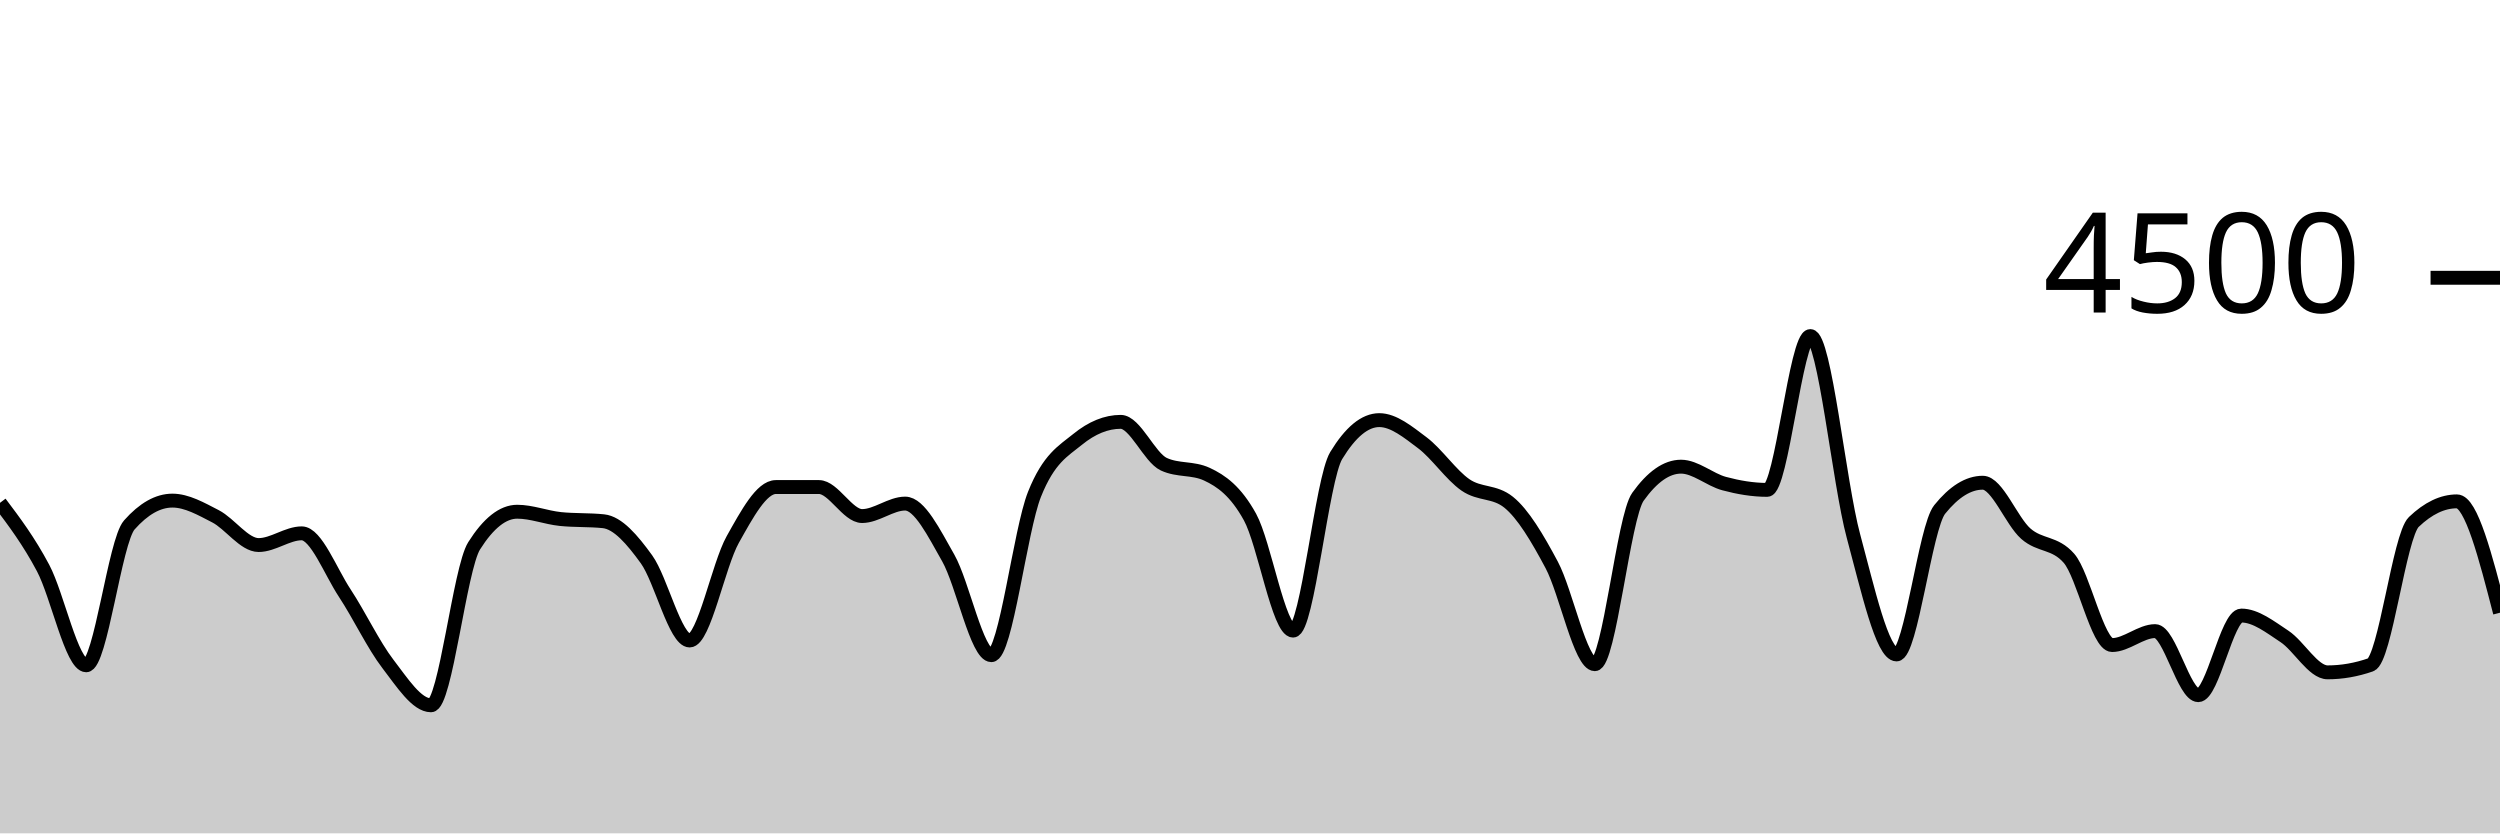
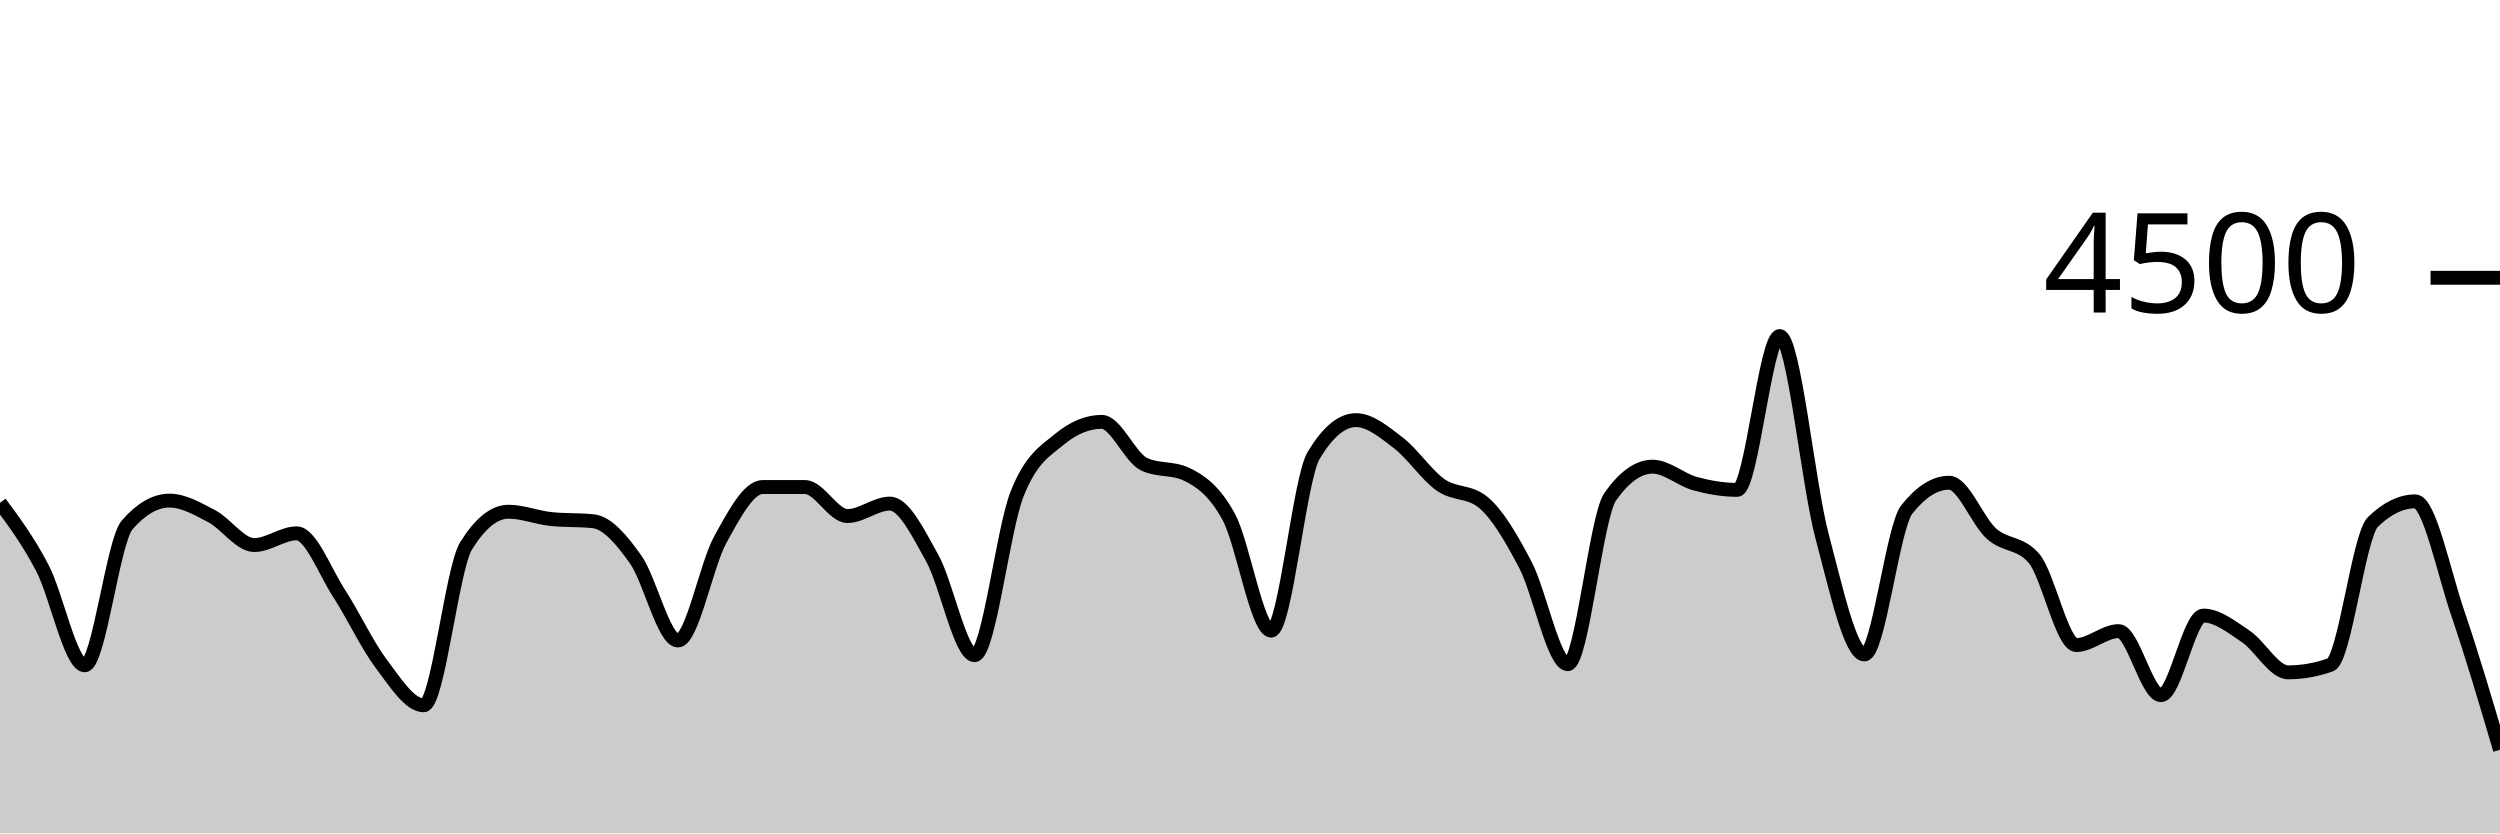
<svg xmlns="http://www.w3.org/2000/svg" viewBox="0 0 180 60">
  <g transform="translate(0,20)">
-     <path class="area" fill="rgba(0, 0, 0, 0.2)" d="M0,16.204C1.034,17.576,2.069,18.948,3.103,20.898C4.138,22.847,5.172,27.902,6.207,27.902C7.241,27.902,8.276,18.963,9.31,17.796C10.345,16.628,11.379,16.044,12.414,16.044C13.448,16.044,14.483,16.64,15.517,17.173C16.552,17.707,17.586,19.244,18.621,19.244C19.655,19.244,20.69,18.4,21.724,18.4C22.759,18.4,23.793,21.144,24.828,22.711C25.862,24.279,26.897,26.459,27.931,27.804C28.966,29.15,30,30.782,31.034,30.782C32.069,30.782,33.103,20.933,34.138,19.298C35.172,17.662,36.207,16.844,37.241,16.844C38.276,16.844,39.31,17.262,40.345,17.369C41.379,17.476,42.414,17.422,43.448,17.529C44.483,17.636,45.517,18.844,46.552,20.276C47.586,21.707,48.621,26.116,49.655,26.116C50.69,26.116,51.724,20.686,52.759,18.844C53.793,17.003,54.828,15.067,55.862,15.067C56.897,15.067,57.931,15.067,58.966,15.067C60,15.067,61.034,17.156,62.069,17.156C63.103,17.156,64.138,16.258,65.172,16.258C66.207,16.258,67.241,18.359,68.276,20.178C69.31,21.997,70.345,27.173,71.379,27.173C72.414,27.173,73.448,18.181,74.483,15.591C75.517,13.001,76.552,12.477,77.586,11.636C78.621,10.794,79.655,10.373,80.69,10.373C81.724,10.373,82.759,12.942,83.793,13.422C84.828,13.902,85.862,13.662,86.897,14.142C87.931,14.622,88.966,15.35,90,17.227C91.034,19.104,92.069,25.404,93.103,25.404C94.138,25.404,95.172,14.501,96.207,12.8C97.241,11.099,98.276,10.249,99.31,10.249C100.345,10.249,101.379,11.107,102.414,11.884C103.448,12.662,104.483,14.203,105.517,14.916C106.552,15.628,107.586,15.33,108.621,16.16C109.655,16.99,110.69,18.732,111.724,20.676C112.759,22.619,113.793,27.822,114.828,27.822C115.862,27.822,116.897,17.215,117.931,15.769C118.966,14.323,120,13.6,121.034,13.6C122.069,13.6,123.103,14.539,124.138,14.818C125.172,15.096,126.207,15.271,127.241,15.271C128.276,15.271,129.31,4.196,130.345,4.196C131.379,4.196,132.414,14.775,133.448,18.596C134.483,22.416,135.517,27.12,136.552,27.12C137.586,27.12,138.621,17.97,139.655,16.684C140.69,15.399,141.724,14.756,142.759,14.756C143.793,14.756,144.828,17.52,145.862,18.427C146.897,19.333,147.931,19.016,148.966,20.196C150,21.375,151.034,26.444,152.069,26.444C153.103,26.444,154.138,25.44,155.172,25.44C156.207,25.44,157.241,30.053,158.276,30.053C159.31,30.053,160.345,24.32,161.379,24.32C162.414,24.32,163.448,25.141,164.483,25.822C165.517,26.504,166.552,28.409,167.586,28.409C168.621,28.409,169.655,28.228,170.69,27.867C171.724,27.505,172.759,18.572,173.793,17.582C174.828,16.593,175.862,16.098,176.897,16.098C177.931,16.098,178.966,20.107,180,24.116L180,40C178.966,40,177.931,40,176.897,40C175.862,40,174.828,40,173.793,40C172.759,40,171.724,40,170.69,40C169.655,40,168.621,40,167.586,40C166.552,40,165.517,40,164.483,40C163.448,40,162.414,40,161.379,40C160.345,40,159.31,40,158.276,40C157.241,40,156.207,40,155.172,40C154.138,40,153.103,40,152.069,40C151.034,40,150,40,148.966,40C147.931,40,146.897,40,145.862,40C144.828,40,143.793,40,142.759,40C141.724,40,140.69,40,139.655,40C138.621,40,137.586,40,136.552,40C135.517,40,134.483,40,133.448,40C132.414,40,131.379,40,130.345,40C129.31,40,128.276,40,127.241,40C126.207,40,125.172,40,124.138,40C123.103,40,122.069,40,121.034,40C120,40,118.966,40,117.931,40C116.897,40,115.862,40,114.828,40C113.793,40,112.759,40,111.724,40C110.69,40,109.655,40,108.621,40C107.586,40,106.552,40,105.517,40C104.483,40,103.448,40,102.414,40C101.379,40,100.345,40,99.31,40C98.276,40,97.241,40,96.207,40C95.172,40,94.138,40,93.103,40C92.069,40,91.034,40,90,40C88.966,40,87.931,40,86.897,40C85.862,40,84.828,40,83.793,40C82.759,40,81.724,40,80.69,40C79.655,40,78.621,40,77.586,40C76.552,40,75.517,40,74.483,40C73.448,40,72.414,40,71.379,40C70.345,40,69.31,40,68.276,40C67.241,40,66.207,40,65.172,40C64.138,40,63.103,40,62.069,40C61.034,40,60,40,58.966,40C57.931,40,56.897,40,55.862,40C54.828,40,53.793,40,52.759,40C51.724,40,50.69,40,49.655,40C48.621,40,47.586,40,46.552,40C45.517,40,44.483,40,43.448,40C42.414,40,41.379,40,40.345,40C39.31,40,38.276,40,37.241,40C36.207,40,35.172,40,34.138,40C33.103,40,32.069,40,31.034,40C30,40,28.966,40,27.931,40C26.897,40,25.862,40,24.828,40C23.793,40,22.759,40,21.724,40C20.69,40,19.655,40,18.621,40C17.586,40,16.552,40,15.517,40C14.483,40,13.448,40,12.414,40C11.379,40,10.345,40,9.31,40C8.276,40,7.241,40,6.207,40C5.172,40,4.138,40,3.103,40C2.069,40,1.034,40,0,40Z" />
-     <path class="line" stroke="black" fill="none" d="M0,16.204C1.034,17.576,2.069,18.948,3.103,20.898C4.138,22.847,5.172,27.902,6.207,27.902C7.241,27.902,8.276,18.963,9.31,17.796C10.345,16.628,11.379,16.044,12.414,16.044C13.448,16.044,14.483,16.64,15.517,17.173C16.552,17.707,17.586,19.244,18.621,19.244C19.655,19.244,20.69,18.4,21.724,18.4C22.759,18.4,23.793,21.144,24.828,22.711C25.862,24.279,26.897,26.459,27.931,27.804C28.966,29.15,30,30.782,31.034,30.782C32.069,30.782,33.103,20.933,34.138,19.298C35.172,17.662,36.207,16.844,37.241,16.844C38.276,16.844,39.31,17.262,40.345,17.369C41.379,17.476,42.414,17.422,43.448,17.529C44.483,17.636,45.517,18.844,46.552,20.276C47.586,21.707,48.621,26.116,49.655,26.116C50.69,26.116,51.724,20.686,52.759,18.844C53.793,17.003,54.828,15.067,55.862,15.067C56.897,15.067,57.931,15.067,58.966,15.067C60,15.067,61.034,17.156,62.069,17.156C63.103,17.156,64.138,16.258,65.172,16.258C66.207,16.258,67.241,18.359,68.276,20.178C69.31,21.997,70.345,27.173,71.379,27.173C72.414,27.173,73.448,18.181,74.483,15.591C75.517,13.001,76.552,12.477,77.586,11.636C78.621,10.794,79.655,10.373,80.69,10.373C81.724,10.373,82.759,12.942,83.793,13.422C84.828,13.902,85.862,13.662,86.897,14.142C87.931,14.622,88.966,15.35,90,17.227C91.034,19.104,92.069,25.404,93.103,25.404C94.138,25.404,95.172,14.501,96.207,12.8C97.241,11.099,98.276,10.249,99.31,10.249C100.345,10.249,101.379,11.107,102.414,11.884C103.448,12.662,104.483,14.203,105.517,14.916C106.552,15.628,107.586,15.33,108.621,16.16C109.655,16.99,110.69,18.732,111.724,20.676C112.759,22.619,113.793,27.822,114.828,27.822C115.862,27.822,116.897,17.215,117.931,15.769C118.966,14.323,120,13.6,121.034,13.6C122.069,13.6,123.103,14.539,124.138,14.818C125.172,15.096,126.207,15.271,127.241,15.271C128.276,15.271,129.31,4.196,130.345,4.196C131.379,4.196,132.414,14.775,133.448,18.596C134.483,22.416,135.517,27.12,136.552,27.12C137.586,27.12,138.621,17.97,139.655,16.684C140.69,15.399,141.724,14.756,142.759,14.756C143.793,14.756,144.828,17.52,145.862,18.427C146.897,19.333,147.931,19.016,148.966,20.196C150,21.375,151.034,26.444,152.069,26.444C153.103,26.444,154.138,25.44,155.172,25.44C156.207,25.44,157.241,30.053,158.276,30.053C159.31,30.053,160.345,24.32,161.379,24.32C162.414,24.32,163.448,25.141,164.483,25.822C165.517,26.504,166.552,28.409,167.586,28.409C168.621,28.409,169.655,28.228,170.69,27.867C171.724,27.505,172.759,18.572,173.793,17.582C174.828,16.593,175.862,16.098,176.897,16.098C177.931,16.098,178.966,20.107,180,24.116" />
+     <path class="area" fill="rgba(0, 0, 0, 0.2)" d="M0,16.204C1.017,17.576,2.034,18.948,3.051,20.898C4.068,22.847,5.085,27.902,6.102,27.902C7.119,27.902,8.136,18.963,9.153,17.796C10.169,16.628,11.186,16.044,12.203,16.044C13.22,16.044,14.237,16.64,15.254,17.173C16.271,17.707,17.288,19.244,18.305,19.244C19.322,19.244,20.339,18.4,21.356,18.4C22.373,18.4,23.39,21.144,24.407,22.711C25.424,24.279,26.441,26.459,27.458,27.804C28.475,29.15,29.492,30.782,30.508,30.782C31.525,30.782,32.542,20.933,33.559,19.298C34.576,17.662,35.593,16.844,36.61,16.844C37.627,16.844,38.644,17.262,39.661,17.369C40.678,17.476,41.695,17.422,42.712,17.529C43.729,17.636,44.746,18.844,45.763,20.276C46.78,21.707,47.797,26.116,48.814,26.116C49.831,26.116,50.847,20.686,51.864,18.844C52.881,17.003,53.898,15.067,54.915,15.067C55.932,15.067,56.949,15.067,57.966,15.067C58.983,15.067,60,17.156,61.017,17.156C62.034,17.156,63.051,16.258,64.068,16.258C65.085,16.258,66.102,18.359,67.119,20.178C68.136,21.997,69.153,27.173,70.169,27.173C71.186,27.173,72.203,18.181,73.22,15.591C74.237,13.001,75.254,12.477,76.271,11.636C77.288,10.794,78.305,10.373,79.322,10.373C80.339,10.373,81.356,12.942,82.373,13.422C83.39,13.902,84.407,13.662,85.424,14.142C86.441,14.622,87.458,15.35,88.475,17.227C89.492,19.104,90.508,25.404,91.525,25.404C92.542,25.404,93.559,14.501,94.576,12.8C95.593,11.099,96.61,10.249,97.627,10.249C98.644,10.249,99.661,11.107,100.678,11.884C101.695,12.662,102.712,14.203,103.729,14.916C104.746,15.628,105.763,15.33,106.78,16.16C107.797,16.99,108.814,18.732,109.831,20.676C110.847,22.619,111.864,27.822,112.881,27.822C113.898,27.822,114.915,17.215,115.932,15.769C116.949,14.323,117.966,13.6,118.983,13.6C120,13.6,121.017,14.539,122.034,14.818C123.051,15.096,124.068,15.271,125.085,15.271C126.102,15.271,127.119,4.196,128.136,4.196C129.153,4.196,130.169,14.775,131.186,18.596C132.203,22.416,133.22,27.12,134.237,27.12C135.254,27.12,136.271,17.97,137.288,16.684C138.305,15.399,139.322,14.756,140.339,14.756C141.356,14.756,142.373,17.52,143.39,18.427C144.407,19.333,145.424,19.016,146.441,20.196C147.458,21.375,148.475,26.444,149.492,26.444C150.508,26.444,151.525,25.44,152.542,25.44C153.559,25.44,154.576,30.053,155.593,30.053C156.61,30.053,157.627,24.32,158.644,24.32C159.661,24.32,160.678,25.141,161.695,25.822C162.712,26.504,163.729,28.409,164.746,28.409C165.763,28.409,166.78,28.228,167.797,27.867C168.814,27.505,169.831,18.572,170.847,17.582C171.864,16.593,172.881,16.098,173.898,16.098C174.915,16.098,175.932,21.135,176.949,24.116C177.966,27.096,178.983,30.539,180,33.982L180,40C178.983,40,177.966,40,176.949,40C175.932,40,174.915,40,173.898,40C172.881,40,171.864,40,170.847,40C169.831,40,168.814,40,167.797,40C166.78,40,165.763,40,164.746,40C163.729,40,162.712,40,161.695,40C160.678,40,159.661,40,158.644,40C157.627,40,156.61,40,155.593,40C154.576,40,153.559,40,152.542,40C151.525,40,150.508,40,149.492,40C148.475,40,147.458,40,146.441,40C145.424,40,144.407,40,143.39,40C142.373,40,141.356,40,140.339,40C139.322,40,138.305,40,137.288,40C136.271,40,135.254,40,134.237,40C133.22,40,132.203,40,131.186,40C130.169,40,129.153,40,128.136,40C127.119,40,126.102,40,125.085,40C124.068,40,123.051,40,122.034,40C121.017,40,120,40,118.983,40C117.966,40,116.949,40,115.932,40C114.915,40,113.898,40,112.881,40C111.864,40,110.847,40,109.831,40C108.814,40,107.797,40,106.78,40C105.763,40,104.746,40,103.729,40C102.712,40,101.695,40,100.678,40C99.661,40,98.644,40,97.627,40C96.61,40,95.593,40,94.576,40C93.559,40,92.542,40,91.525,40C90.508,40,89.492,40,88.475,40C87.458,40,86.441,40,85.424,40C84.407,40,83.39,40,82.373,40C81.356,40,80.339,40,79.322,40C78.305,40,77.288,40,76.271,40C75.254,40,74.237,40,73.22,40C72.203,40,71.186,40,70.169,40C69.153,40,68.136,40,67.119,40C66.102,40,65.085,40,64.068,40C63.051,40,62.034,40,61.017,40C60,40,58.983,40,57.966,40C56.949,40,55.932,40,54.915,40C53.898,40,52.881,40,51.864,40C50.847,40,49.831,40,48.814,40C47.797,40,46.78,40,45.763,40C44.746,40,43.729,40,42.712,40C41.695,40,40.678,40,39.661,40C38.644,40,37.627,40,36.61,40C35.593,40,34.576,40,33.559,40C32.542,40,31.525,40,30.508,40C29.492,40,28.475,40,27.458,40C26.441,40,25.424,40,24.407,40C23.39,40,22.373,40,21.356,40C20.339,40,19.322,40,18.305,40C17.288,40,16.271,40,15.254,40C14.237,40,13.22,40,12.203,40C11.186,40,10.169,40,9.153,40C8.136,40,7.119,40,6.102,40C5.085,40,4.068,40,3.051,40C2.034,40,1.017,40,0,40Z" />
+     <path class="line" stroke="black" fill="none" d="M0,16.204C1.017,17.576,2.034,18.948,3.051,20.898C4.068,22.847,5.085,27.902,6.102,27.902C7.119,27.902,8.136,18.963,9.153,17.796C10.169,16.628,11.186,16.044,12.203,16.044C13.22,16.044,14.237,16.64,15.254,17.173C16.271,17.707,17.288,19.244,18.305,19.244C19.322,19.244,20.339,18.4,21.356,18.4C22.373,18.4,23.39,21.144,24.407,22.711C25.424,24.279,26.441,26.459,27.458,27.804C28.475,29.15,29.492,30.782,30.508,30.782C31.525,30.782,32.542,20.933,33.559,19.298C34.576,17.662,35.593,16.844,36.61,16.844C37.627,16.844,38.644,17.262,39.661,17.369C40.678,17.476,41.695,17.422,42.712,17.529C43.729,17.636,44.746,18.844,45.763,20.276C46.78,21.707,47.797,26.116,48.814,26.116C49.831,26.116,50.847,20.686,51.864,18.844C52.881,17.003,53.898,15.067,54.915,15.067C55.932,15.067,56.949,15.067,57.966,15.067C58.983,15.067,60,17.156,61.017,17.156C62.034,17.156,63.051,16.258,64.068,16.258C65.085,16.258,66.102,18.359,67.119,20.178C68.136,21.997,69.153,27.173,70.169,27.173C71.186,27.173,72.203,18.181,73.22,15.591C74.237,13.001,75.254,12.477,76.271,11.636C77.288,10.794,78.305,10.373,79.322,10.373C80.339,10.373,81.356,12.942,82.373,13.422C83.39,13.902,84.407,13.662,85.424,14.142C86.441,14.622,87.458,15.35,88.475,17.227C89.492,19.104,90.508,25.404,91.525,25.404C92.542,25.404,93.559,14.501,94.576,12.8C95.593,11.099,96.61,10.249,97.627,10.249C98.644,10.249,99.661,11.107,100.678,11.884C101.695,12.662,102.712,14.203,103.729,14.916C104.746,15.628,105.763,15.33,106.78,16.16C107.797,16.99,108.814,18.732,109.831,20.676C110.847,22.619,111.864,27.822,112.881,27.822C113.898,27.822,114.915,17.215,115.932,15.769C116.949,14.323,117.966,13.6,118.983,13.6C120,13.6,121.017,14.539,122.034,14.818C123.051,15.096,124.068,15.271,125.085,15.271C126.102,15.271,127.119,4.196,128.136,4.196C129.153,4.196,130.169,14.775,131.186,18.596C132.203,22.416,133.22,27.12,134.237,27.12C135.254,27.12,136.271,17.97,137.288,16.684C138.305,15.399,139.322,14.756,140.339,14.756C141.356,14.756,142.373,17.52,143.39,18.427C144.407,19.333,145.424,19.016,146.441,20.196C147.458,21.375,148.475,26.444,149.492,26.444C150.508,26.444,151.525,25.44,152.542,25.44C153.559,25.44,154.576,30.053,155.593,30.053C156.61,30.053,157.627,24.32,158.644,24.32C159.661,24.32,160.678,25.141,161.695,25.822C162.712,26.504,163.729,28.409,164.746,28.409C165.763,28.409,166.78,28.228,167.797,27.867C168.814,27.505,169.831,18.572,170.847,17.582C171.864,16.593,172.881,16.098,173.898,16.098C174.915,16.098,175.932,21.135,176.949,24.116C177.966,27.096,178.983,30.539,180,33.982" />
    <path class="axis-ceiling" stroke-width="1" stroke="black" fill="none" d="M175,0L180,0" />
    <text class="axis-ceiling-label" font-family="sans-serif" text-anchor="end" font-size="10px" x="170" y="2.5">4500</text>
  </g>
</svg>
